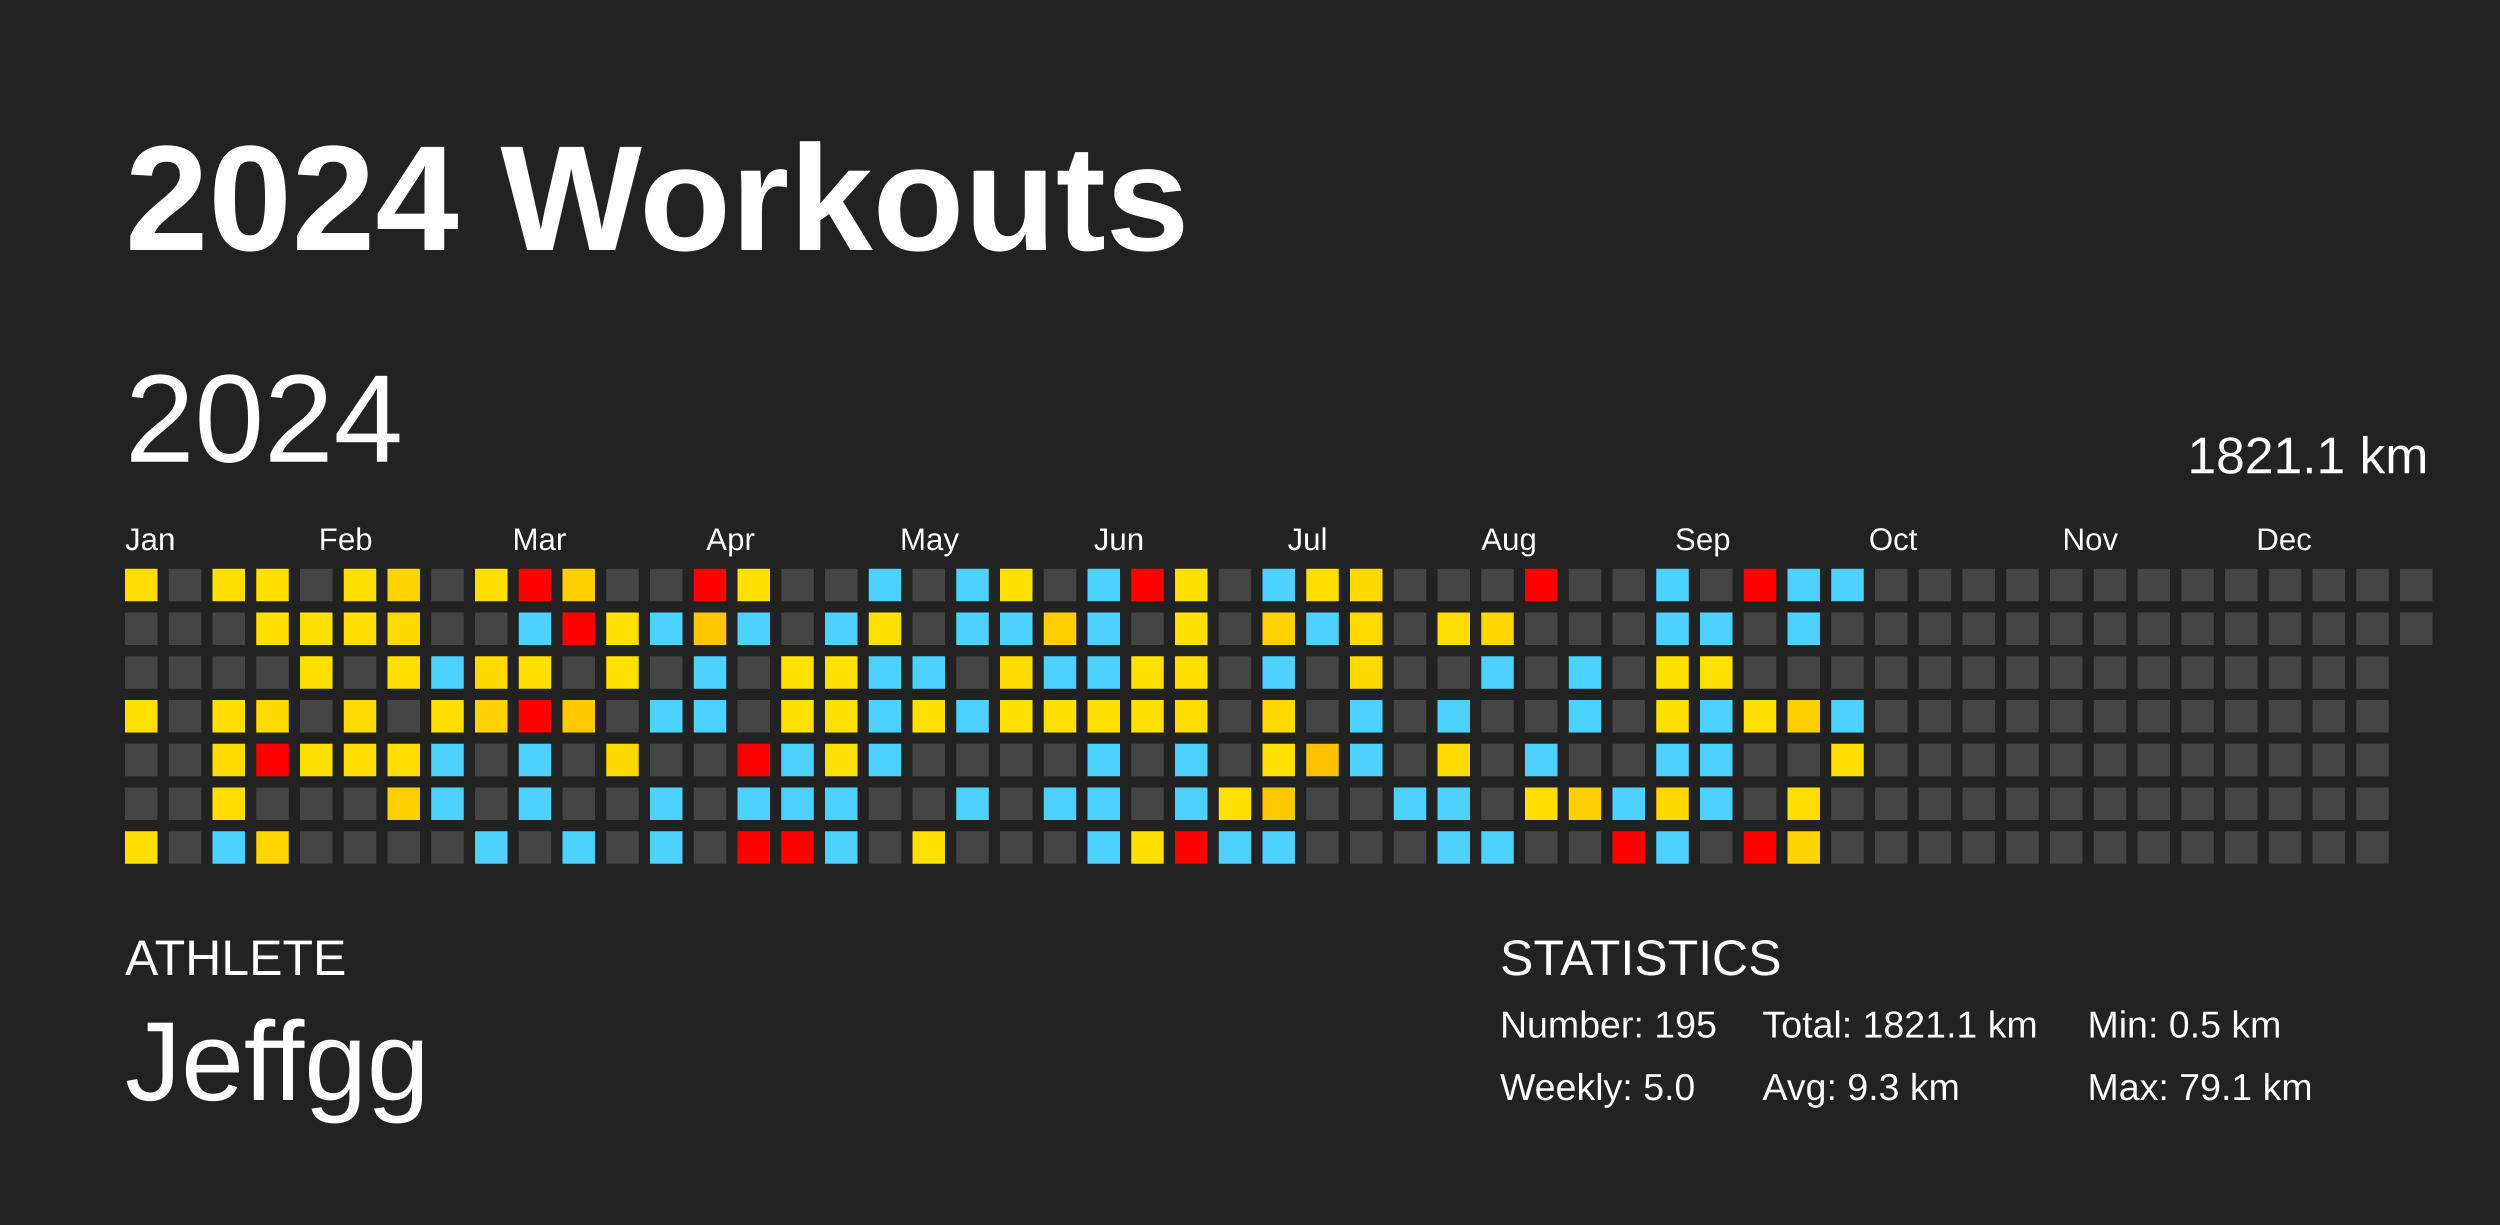
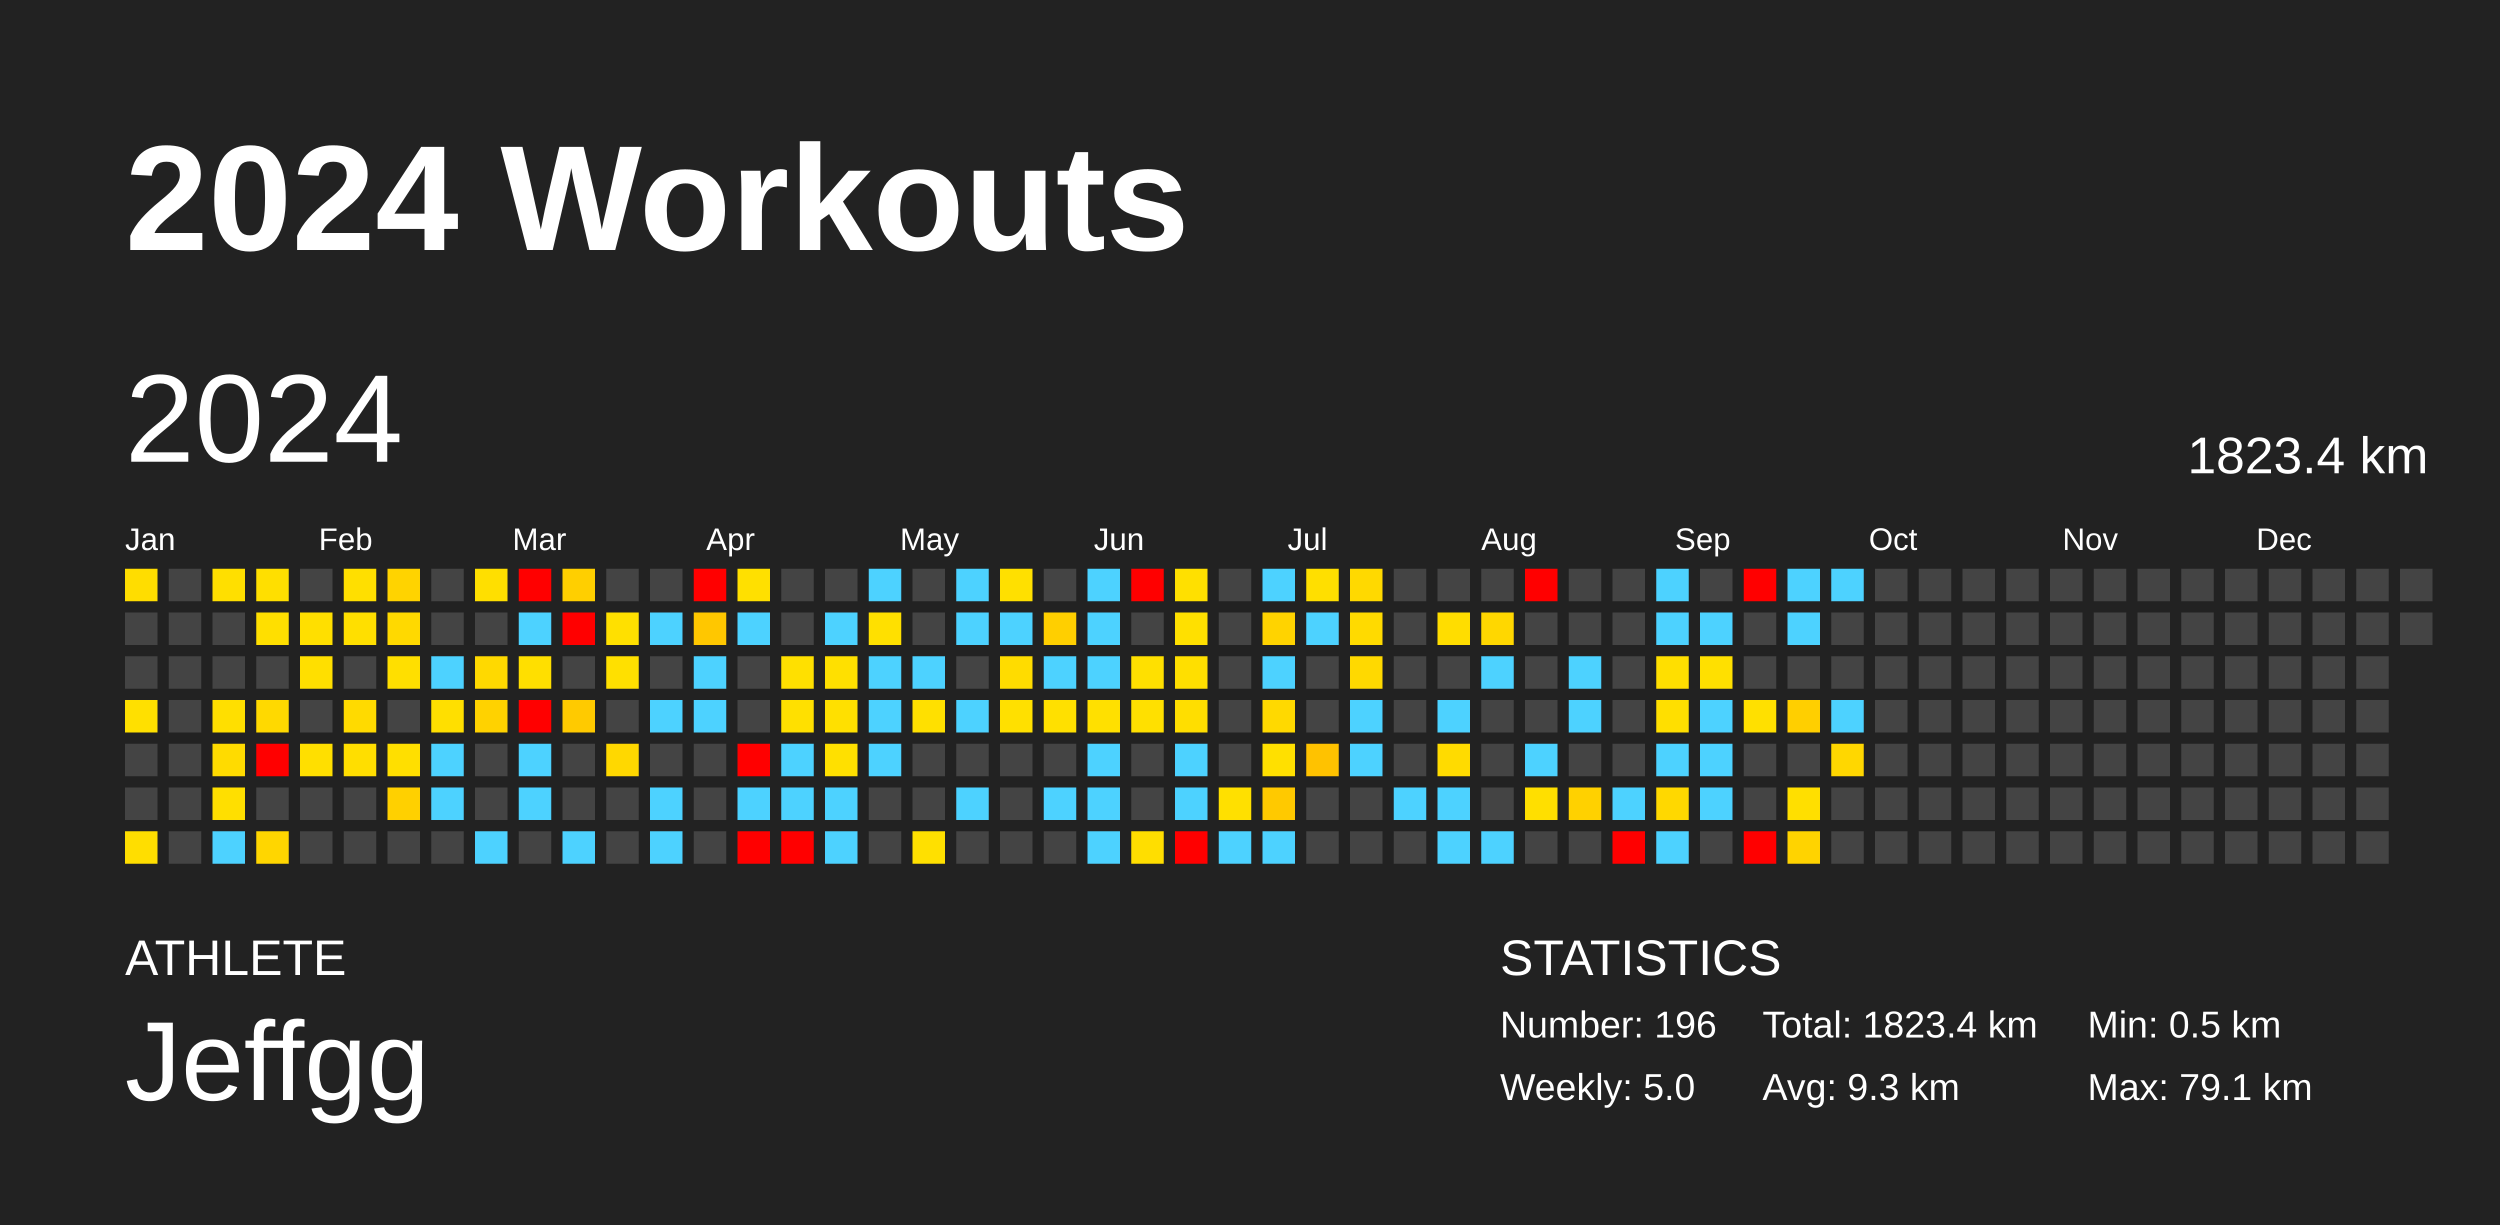
<svg xmlns="http://www.w3.org/2000/svg" baseProfile="full" height="98mm" version="1.1" viewBox="0,0,200,98" width="200mm">
  <defs />
  <rect fill="#222222" height="98" width="200" x="0" y="0" />
  <text fill="#FFFFFF" style="font-size:12px; font-family:Arial; font-weight:bold;" x="10" y="20">2024 Workouts</text>
  <text fill="#FFFFFF" style="font-size:4px; font-family:Arial" x="10" y="78">ATHLETE</text>
  <text fill="#FFFFFF" style="font-size:9px; font-family:Arial" x="10" y="88">Jeffgg</text>
  <text fill="#FFFFFF" style="font-size:4px; font-family:Arial" x="120" y="78">STATISTICS</text>
-   <text fill="#FFFFFF" style="font-size:3px; font-family:Arial" x="120" y="83">Number: 195</text>
+   <text fill="#FFFFFF" style="font-size:3px; font-family:Arial" x="120" y="83">Number: 196</text>
  <text fill="#FFFFFF" style="font-size:3px; font-family:Arial" x="120" y="88">Weekly: 5.0</text>
-   <text fill="#FFFFFF" style="font-size:3px; font-family:Arial" x="141" y="83">Total: 1821.1 km</text>
+   <text fill="#FFFFFF" style="font-size:3px; font-family:Arial" x="141" y="83">Total: 1823.4 km</text>
  <text fill="#FFFFFF" style="font-size:3px; font-family:Arial" x="141" y="88">Avg: 9.3 km</text>
  <text fill="#FFFFFF" style="font-size:3px; font-family:Arial" x="167" y="83">Min: 0.5 km</text>
  <text fill="#FFFFFF" style="font-size:3px; font-family:Arial" x="167" y="88">Max: 79.1 km</text>
  <text dominant-baseline="hanging" fill="#FFFFFF" style="font-size:10.0px; font-family:Arial;" x="10" y="30">2024</text>
-   <text dominant-baseline="hanging" fill="#FFFFFF" style="font-size:4.125px; font-family:Arial;" x="175" y="35">1821.1 km</text>
+   <text dominant-baseline="hanging" fill="#FFFFFF" style="font-size:4.125px; font-family:Arial;" x="175" y="35">1823.4 km</text>
  <text fill="#FFFFFF" style="font-size:2.5px; font-family:Arial" x="10.0" y="44">Jan</text>
  <text fill="#FFFFFF" style="font-size:2.5px; font-family:Arial" x="25.5" y="44">Feb</text>
  <text fill="#FFFFFF" style="font-size:2.5px; font-family:Arial" x="41.0" y="44">Mar</text>
  <text fill="#FFFFFF" style="font-size:2.5px; font-family:Arial" x="56.5" y="44">Apr</text>
  <text fill="#FFFFFF" style="font-size:2.5px; font-family:Arial" x="72.0" y="44">May</text>
  <text fill="#FFFFFF" style="font-size:2.5px; font-family:Arial" x="87.5" y="44">Jun</text>
  <text fill="#FFFFFF" style="font-size:2.5px; font-family:Arial" x="103.0" y="44">Jul</text>
  <text fill="#FFFFFF" style="font-size:2.5px; font-family:Arial" x="118.5" y="44">Aug</text>
  <text fill="#FFFFFF" style="font-size:2.5px; font-family:Arial" x="134.0" y="44">Sep</text>
  <text fill="#FFFFFF" style="font-size:2.5px; font-family:Arial" x="149.5" y="44">Oct</text>
  <text fill="#FFFFFF" style="font-size:2.5px; font-family:Arial" x="165.0" y="44">Nov</text>
  <text fill="#FFFFFF" style="font-size:2.5px; font-family:Arial" x="180.5" y="44">Dec</text>
  <rect fill="#ffdd00" height="2.6" width="2.6" x="10.0" y="45.5" />
  <rect fill="#444444" height="2.6" width="2.6" x="10.0" y="49.0" />
  <rect fill="#444444" height="2.6" width="2.6" x="10.0" y="52.5" />
  <rect fill="#ffe000" height="2.6" width="2.6" x="10.0" y="56.0" />
  <rect fill="#444444" height="2.6" width="2.6" x="10.0" y="59.5" />
  <rect fill="#444444" height="2.6" width="2.6" x="10.0" y="63.0" />
  <rect fill="#ffde00" height="2.6" width="2.6" x="10.0" y="66.5" />
  <rect fill="#444444" height="2.6" width="2.6" x="13.5" y="45.5" />
  <rect fill="#444444" height="2.6" width="2.6" x="13.5" y="49.0" />
  <rect fill="#444444" height="2.6" width="2.6" x="13.5" y="52.5" />
  <rect fill="#444444" height="2.6" width="2.6" x="13.5" y="56.0" />
  <rect fill="#444444" height="2.6" width="2.6" x="13.5" y="59.5" />
  <rect fill="#444444" height="2.6" width="2.6" x="13.5" y="63.0" />
  <rect fill="#444444" height="2.6" width="2.6" x="13.5" y="66.5" />
  <rect fill="#ffdf00" height="2.6" width="2.6" x="17.0" y="45.5" />
  <rect fill="#444444" height="2.6" width="2.6" x="17.0" y="49.0" />
  <rect fill="#444444" height="2.6" width="2.6" x="17.0" y="52.5" />
  <rect fill="#ffdf00" height="2.6" width="2.6" x="17.0" y="56.0" />
  <rect fill="#ffdb00" height="2.6" width="2.6" x="17.0" y="59.5" />
  <rect fill="#ffdf00" height="2.6" width="2.6" x="17.0" y="63.0" />
  <rect fill="#4dd2ff" height="2.6" width="2.6" x="17.0" y="66.5" />
  <rect fill="#ffdf00" height="2.6" width="2.6" x="20.5" y="45.5" />
  <rect fill="#ffdf00" height="2.6" width="2.6" x="20.5" y="49.0" />
  <rect fill="#444444" height="2.6" width="2.6" x="20.5" y="52.5" />
  <rect fill="#ffd900" height="2.6" width="2.6" x="20.5" y="56.0" />
  <rect fill="red" height="2.6" width="2.6" x="20.5" y="59.5" />
  <rect fill="#444444" height="2.6" width="2.6" x="20.5" y="63.0" />
  <rect fill="#ffd600" height="2.6" width="2.6" x="20.5" y="66.5" />
  <rect fill="#444444" height="2.6" width="2.6" x="24.0" y="45.5" />
  <rect fill="#ffdf00" height="2.6" width="2.6" x="24.0" y="49.0" />
  <rect fill="#ffdf00" height="2.6" width="2.6" x="24.0" y="52.5" />
  <rect fill="#444444" height="2.6" width="2.6" x="24.0" y="56.0" />
  <rect fill="#ffdf00" height="2.6" width="2.6" x="24.0" y="59.5" />
  <rect fill="#444444" height="2.6" width="2.6" x="24.0" y="63.0" />
  <rect fill="#444444" height="2.6" width="2.6" x="24.0" y="66.5" />
  <rect fill="#ffdf00" height="2.6" width="2.6" x="27.5" y="45.5" />
  <rect fill="#ffdf00" height="2.6" width="2.6" x="27.5" y="49.0" />
  <rect fill="#444444" height="2.6" width="2.6" x="27.5" y="52.5" />
  <rect fill="#ffda00" height="2.6" width="2.6" x="27.5" y="56.0" />
  <rect fill="#ffde00" height="2.6" width="2.6" x="27.5" y="59.5" />
  <rect fill="#444444" height="2.6" width="2.6" x="27.5" y="63.0" />
  <rect fill="#444444" height="2.6" width="2.6" x="27.5" y="66.5" />
  <rect fill="#ffd300" height="2.6" width="2.6" x="31.0" y="45.5" />
  <rect fill="#ffd900" height="2.6" width="2.6" x="31.0" y="49.0" />
  <rect fill="#ffdf00" height="2.6" width="2.6" x="31.0" y="52.5" />
  <rect fill="#444444" height="2.6" width="2.6" x="31.0" y="56.0" />
  <rect fill="#ffdf00" height="2.6" width="2.6" x="31.0" y="59.5" />
  <rect fill="#ffd000" height="2.6" width="2.6" x="31.0" y="63.0" />
  <rect fill="#444444" height="2.6" width="2.6" x="31.0" y="66.5" />
  <rect fill="#444444" height="2.6" width="2.6" x="34.5" y="45.5" />
  <rect fill="#444444" height="2.6" width="2.6" x="34.5" y="49.0" />
  <rect fill="#4dd2ff" height="2.6" width="2.6" x="34.5" y="52.5" />
  <rect fill="#ffdf00" height="2.6" width="2.6" x="34.5" y="56.0" />
  <rect fill="#4dd2ff" height="2.6" width="2.6" x="34.5" y="59.5" />
  <rect fill="#4dd2ff" height="2.6" width="2.6" x="34.5" y="63.0" />
  <rect fill="#444444" height="2.6" width="2.6" x="34.5" y="66.5" />
  <rect fill="#ffdf00" height="2.6" width="2.6" x="38.0" y="45.5" />
  <rect fill="#444444" height="2.6" width="2.6" x="38.0" y="49.0" />
  <rect fill="#ffd900" height="2.6" width="2.6" x="38.0" y="52.5" />
  <rect fill="#ffd200" height="2.6" width="2.6" x="38.0" y="56.0" />
  <rect fill="#444444" height="2.6" width="2.6" x="38.0" y="59.5" />
  <rect fill="#444444" height="2.6" width="2.6" x="38.0" y="63.0" />
  <rect fill="#4dd2ff" height="2.6" width="2.6" x="38.0" y="66.5" />
  <rect fill="red" height="2.6" width="2.6" x="41.5" y="45.5" />
  <rect fill="#4dd2ff" height="2.6" width="2.6" x="41.5" y="49.0" />
  <rect fill="#ffdf00" height="2.6" width="2.6" x="41.5" y="52.5" />
  <rect fill="red" height="2.6" width="2.6" x="41.5" y="56.0" />
  <rect fill="#4dd2ff" height="2.6" width="2.6" x="41.5" y="59.5" />
  <rect fill="#4dd2ff" height="2.6" width="2.6" x="41.5" y="63.0" />
  <rect fill="#444444" height="2.6" width="2.6" x="41.5" y="66.5" />
  <rect fill="#ffcf00" height="2.6" width="2.6" x="45.0" y="45.5" />
  <rect fill="red" height="2.6" width="2.6" x="45.0" y="49.0" />
  <rect fill="#444444" height="2.6" width="2.6" x="45.0" y="52.5" />
  <rect fill="#ffca00" height="2.6" width="2.6" x="45.0" y="56.0" />
  <rect fill="#444444" height="2.6" width="2.6" x="45.0" y="59.5" />
  <rect fill="#444444" height="2.6" width="2.6" x="45.0" y="63.0" />
  <rect fill="#4dd2ff" height="2.6" width="2.6" x="45.0" y="66.5" />
  <rect fill="#444444" height="2.6" width="2.6" x="48.5" y="45.5" />
  <rect fill="#ffe000" height="2.6" width="2.6" x="48.5" y="49.0" />
  <rect fill="#ffe000" height="2.6" width="2.6" x="48.5" y="52.5" />
  <rect fill="#444444" height="2.6" width="2.6" x="48.5" y="56.0" />
  <rect fill="#ffd800" height="2.6" width="2.6" x="48.5" y="59.5" />
  <rect fill="#444444" height="2.6" width="2.6" x="48.5" y="63.0" />
  <rect fill="#444444" height="2.6" width="2.6" x="48.5" y="66.5" />
  <rect fill="#444444" height="2.6" width="2.6" x="52.0" y="45.5" />
  <rect fill="#4dd2ff" height="2.6" width="2.6" x="52.0" y="49.0" />
  <rect fill="#444444" height="2.6" width="2.6" x="52.0" y="52.5" />
  <rect fill="#4dd2ff" height="2.6" width="2.6" x="52.0" y="56.0" />
  <rect fill="#444444" height="2.6" width="2.6" x="52.0" y="59.5" />
  <rect fill="#4dd2ff" height="2.6" width="2.6" x="52.0" y="63.0" />
  <rect fill="#4dd2ff" height="2.6" width="2.6" x="52.0" y="66.5" />
  <rect fill="red" height="2.6" width="2.6" x="55.5" y="45.5" />
  <rect fill="#ffc700" height="2.6" width="2.6" x="55.5" y="49.0" />
  <rect fill="#4dd2ff" height="2.6" width="2.6" x="55.5" y="52.5" />
  <rect fill="#4dd2ff" height="2.6" width="2.6" x="55.5" y="56.0" />
  <rect fill="#444444" height="2.6" width="2.6" x="55.5" y="59.5" />
  <rect fill="#444444" height="2.6" width="2.6" x="55.5" y="63.0" />
  <rect fill="#444444" height="2.6" width="2.6" x="55.5" y="66.5" />
  <rect fill="#ffe000" height="2.6" width="2.6" x="59.0" y="45.5" />
  <rect fill="#4dd2ff" height="2.6" width="2.6" x="59.0" y="49.0" />
  <rect fill="#444444" height="2.6" width="2.6" x="59.0" y="52.5" />
  <rect fill="#444444" height="2.6" width="2.6" x="59.0" y="56.0" />
  <rect fill="red" height="2.6" width="2.6" x="59.0" y="59.5" />
  <rect fill="#4dd2ff" height="2.6" width="2.6" x="59.0" y="63.0" />
  <rect fill="red" height="2.6" width="2.6" x="59.0" y="66.5" />
  <rect fill="#444444" height="2.6" width="2.6" x="62.5" y="45.5" />
  <rect fill="#444444" height="2.6" width="2.6" x="62.5" y="49.0" />
  <rect fill="#ffe000" height="2.6" width="2.6" x="62.5" y="52.5" />
  <rect fill="#ffe000" height="2.6" width="2.6" x="62.5" y="56.0" />
  <rect fill="#4dd2ff" height="2.6" width="2.6" x="62.5" y="59.5" />
  <rect fill="#4dd2ff" height="2.6" width="2.6" x="62.5" y="63.0" />
  <rect fill="red" height="2.6" width="2.6" x="62.5" y="66.5" />
  <rect fill="#444444" height="2.6" width="2.6" x="66.0" y="45.5" />
  <rect fill="#4dd2ff" height="2.6" width="2.6" x="66.0" y="49.0" />
  <rect fill="#ffe000" height="2.6" width="2.6" x="66.0" y="52.5" />
  <rect fill="#ffe000" height="2.6" width="2.6" x="66.0" y="56.0" />
  <rect fill="#ffe000" height="2.6" width="2.6" x="66.0" y="59.5" />
  <rect fill="#4dd2ff" height="2.6" width="2.6" x="66.0" y="63.0" />
  <rect fill="#4dd2ff" height="2.6" width="2.6" x="66.0" y="66.5" />
  <rect fill="#4dd2ff" height="2.6" width="2.6" x="69.5" y="45.5" />
  <rect fill="#ffe000" height="2.6" width="2.6" x="69.5" y="49.0" />
  <rect fill="#4dd2ff" height="2.6" width="2.6" x="69.5" y="52.5" />
  <rect fill="#4dd2ff" height="2.6" width="2.6" x="69.5" y="56.0" />
  <rect fill="#4dd2ff" height="2.6" width="2.6" x="69.5" y="59.5" />
  <rect fill="#444444" height="2.6" width="2.6" x="69.5" y="63.0" />
  <rect fill="#444444" height="2.6" width="2.6" x="69.5" y="66.5" />
  <rect fill="#444444" height="2.6" width="2.6" x="73.0" y="45.5" />
  <rect fill="#444444" height="2.6" width="2.6" x="73.0" y="49.0" />
  <rect fill="#4dd2ff" height="2.6" width="2.6" x="73.0" y="52.5" />
  <rect fill="#ffe000" height="2.6" width="2.6" x="73.0" y="56.0" />
  <rect fill="#444444" height="2.6" width="2.6" x="73.0" y="59.5" />
  <rect fill="#444444" height="2.6" width="2.6" x="73.0" y="63.0" />
  <rect fill="#ffe000" height="2.6" width="2.6" x="73.0" y="66.5" />
  <rect fill="#4dd2ff" height="2.6" width="2.6" x="76.5" y="45.5" />
  <rect fill="#4dd2ff" height="2.6" width="2.6" x="76.5" y="49.0" />
  <rect fill="#444444" height="2.6" width="2.6" x="76.5" y="52.5" />
  <rect fill="#4dd2ff" height="2.6" width="2.6" x="76.5" y="56.0" />
  <rect fill="#444444" height="2.6" width="2.6" x="76.5" y="59.5" />
  <rect fill="#4dd2ff" height="2.6" width="2.6" x="76.5" y="63.0" />
  <rect fill="#444444" height="2.6" width="2.6" x="76.5" y="66.5" />
  <rect fill="#ffe000" height="2.6" width="2.6" x="80.0" y="45.5" />
  <rect fill="#4dd2ff" height="2.6" width="2.6" x="80.0" y="49.0" />
  <rect fill="#ffdc00" height="2.6" width="2.6" x="80.0" y="52.5" />
  <rect fill="#ffe000" height="2.6" width="2.6" x="80.0" y="56.0" />
  <rect fill="#444444" height="2.6" width="2.6" x="80.0" y="59.5" />
  <rect fill="#444444" height="2.6" width="2.6" x="80.0" y="63.0" />
  <rect fill="#444444" height="2.6" width="2.6" x="80.0" y="66.5" />
  <rect fill="#444444" height="2.6" width="2.6" x="83.5" y="45.5" />
  <rect fill="#ffcf00" height="2.6" width="2.6" x="83.5" y="49.0" />
  <rect fill="#4dd2ff" height="2.6" width="2.6" x="83.5" y="52.5" />
  <rect fill="#ffe000" height="2.6" width="2.6" x="83.5" y="56.0" />
  <rect fill="#444444" height="2.6" width="2.6" x="83.5" y="59.5" />
  <rect fill="#4dd2ff" height="2.6" width="2.6" x="83.5" y="63.0" />
  <rect fill="#444444" height="2.6" width="2.6" x="83.5" y="66.5" />
  <rect fill="#4dd2ff" height="2.6" width="2.6" x="87.0" y="45.5" />
  <rect fill="#4dd2ff" height="2.6" width="2.6" x="87.0" y="49.0" />
  <rect fill="#4dd2ff" height="2.6" width="2.6" x="87.0" y="52.5" />
  <rect fill="#ffe000" height="2.6" width="2.6" x="87.0" y="56.0" />
  <rect fill="#4dd2ff" height="2.6" width="2.6" x="87.0" y="59.5" />
  <rect fill="#4dd2ff" height="2.6" width="2.6" x="87.0" y="63.0" />
  <rect fill="#4dd2ff" height="2.6" width="2.6" x="87.0" y="66.5" />
  <rect fill="red" height="2.6" width="2.6" x="90.5" y="45.5" />
  <rect fill="#444444" height="2.6" width="2.6" x="90.5" y="49.0" />
  <rect fill="#ffe000" height="2.6" width="2.6" x="90.5" y="52.5" />
  <rect fill="#ffe000" height="2.6" width="2.6" x="90.5" y="56.0" />
  <rect fill="#444444" height="2.6" width="2.6" x="90.5" y="59.5" />
  <rect fill="#444444" height="2.6" width="2.6" x="90.5" y="63.0" />
  <rect fill="#ffde00" height="2.6" width="2.6" x="90.5" y="66.5" />
  <rect fill="#ffe000" height="2.6" width="2.6" x="94.0" y="45.5" />
  <rect fill="#ffe000" height="2.6" width="2.6" x="94.0" y="49.0" />
  <rect fill="#ffdf00" height="2.6" width="2.6" x="94.0" y="52.5" />
  <rect fill="#ffde00" height="2.6" width="2.6" x="94.0" y="56.0" />
  <rect fill="#4dd2ff" height="2.6" width="2.6" x="94.0" y="59.5" />
  <rect fill="#4dd2ff" height="2.6" width="2.6" x="94.0" y="63.0" />
  <rect fill="red" height="2.6" width="2.6" x="94.0" y="66.5" />
  <rect fill="#444444" height="2.6" width="2.6" x="97.5" y="45.5" />
  <rect fill="#444444" height="2.6" width="2.6" x="97.5" y="49.0" />
  <rect fill="#444444" height="2.6" width="2.6" x="97.5" y="52.5" />
  <rect fill="#444444" height="2.6" width="2.6" x="97.5" y="56.0" />
  <rect fill="#444444" height="2.6" width="2.6" x="97.5" y="59.5" />
  <rect fill="#ffe000" height="2.6" width="2.6" x="97.5" y="63.0" />
  <rect fill="#4dd2ff" height="2.6" width="2.6" x="97.5" y="66.5" />
  <rect fill="#4dd2ff" height="2.6" width="2.6" x="101.0" y="45.5" />
  <rect fill="#ffd300" height="2.6" width="2.6" x="101.0" y="49.0" />
  <rect fill="#4dd2ff" height="2.6" width="2.6" x="101.0" y="52.5" />
  <rect fill="#ffd900" height="2.6" width="2.6" x="101.0" y="56.0" />
  <rect fill="#ffe000" height="2.6" width="2.6" x="101.0" y="59.5" />
  <rect fill="#ffc900" height="2.6" width="2.6" x="101.0" y="63.0" />
  <rect fill="#4dd2ff" height="2.6" width="2.6" x="101.0" y="66.5" />
  <rect fill="#ffdf00" height="2.6" width="2.6" x="104.5" y="45.5" />
  <rect fill="#4dd2ff" height="2.6" width="2.6" x="104.5" y="49.0" />
  <rect fill="#444444" height="2.6" width="2.6" x="104.5" y="52.5" />
  <rect fill="#444444" height="2.6" width="2.6" x="104.5" y="56.0" />
  <rect fill="#ffc200" height="2.6" width="2.6" x="104.5" y="59.5" />
  <rect fill="#444444" height="2.6" width="2.6" x="104.5" y="63.0" />
  <rect fill="#444444" height="2.6" width="2.6" x="104.5" y="66.5" />
  <rect fill="#ffd900" height="2.6" width="2.6" x="108.0" y="45.5" />
  <rect fill="#ffda00" height="2.6" width="2.6" x="108.0" y="49.0" />
  <rect fill="#ffd900" height="2.6" width="2.6" x="108.0" y="52.5" />
  <rect fill="#4dd2ff" height="2.6" width="2.6" x="108.0" y="56.0" />
  <rect fill="#4dd2ff" height="2.6" width="2.6" x="108.0" y="59.5" />
  <rect fill="#444444" height="2.6" width="2.6" x="108.0" y="63.0" />
  <rect fill="#444444" height="2.6" width="2.6" x="108.0" y="66.5" />
  <rect fill="#444444" height="2.6" width="2.6" x="111.5" y="45.5" />
  <rect fill="#444444" height="2.6" width="2.6" x="111.5" y="49.0" />
  <rect fill="#444444" height="2.6" width="2.6" x="111.5" y="52.5" />
  <rect fill="#444444" height="2.6" width="2.6" x="111.5" y="56.0" />
  <rect fill="#444444" height="2.6" width="2.6" x="111.5" y="59.5" />
  <rect fill="#4dd2ff" height="2.6" width="2.6" x="111.5" y="63.0" />
  <rect fill="#444444" height="2.6" width="2.6" x="111.5" y="66.5" />
  <rect fill="#444444" height="2.6" width="2.6" x="115.0" y="45.5" />
  <rect fill="#ffdd00" height="2.6" width="2.6" x="115.0" y="49.0" />
  <rect fill="#444444" height="2.6" width="2.6" x="115.0" y="52.5" />
  <rect fill="#4dd2ff" height="2.6" width="2.6" x="115.0" y="56.0" />
  <rect fill="#ffdb00" height="2.6" width="2.6" x="115.0" y="59.5" />
  <rect fill="#4dd2ff" height="2.6" width="2.6" x="115.0" y="63.0" />
  <rect fill="#4dd2ff" height="2.6" width="2.6" x="115.0" y="66.5" />
  <rect fill="#444444" height="2.6" width="2.6" x="118.5" y="45.5" />
  <rect fill="#ffd700" height="2.6" width="2.6" x="118.5" y="49.0" />
  <rect fill="#4dd2ff" height="2.6" width="2.6" x="118.5" y="52.5" />
  <rect fill="#444444" height="2.6" width="2.6" x="118.5" y="56.0" />
  <rect fill="#444444" height="2.6" width="2.6" x="118.5" y="59.5" />
  <rect fill="#444444" height="2.6" width="2.6" x="118.5" y="63.0" />
  <rect fill="#4dd2ff" height="2.6" width="2.6" x="118.5" y="66.5" />
  <rect fill="red" height="2.6" width="2.6" x="122.0" y="45.5" />
  <rect fill="#444444" height="2.6" width="2.6" x="122.0" y="49.0" />
  <rect fill="#444444" height="2.6" width="2.6" x="122.0" y="52.5" />
  <rect fill="#444444" height="2.6" width="2.6" x="122.0" y="56.0" />
  <rect fill="#4dd2ff" height="2.6" width="2.6" x="122.0" y="59.5" />
  <rect fill="#ffdf00" height="2.6" width="2.6" x="122.0" y="63.0" />
  <rect fill="#444444" height="2.6" width="2.6" x="122.0" y="66.5" />
  <rect fill="#444444" height="2.6" width="2.6" x="125.5" y="45.5" />
  <rect fill="#444444" height="2.6" width="2.6" x="125.5" y="49.0" />
  <rect fill="#4dd2ff" height="2.6" width="2.6" x="125.5" y="52.5" />
  <rect fill="#4dd2ff" height="2.6" width="2.6" x="125.5" y="56.0" />
  <rect fill="#444444" height="2.6" width="2.6" x="125.5" y="59.5" />
  <rect fill="#ffd100" height="2.6" width="2.6" x="125.5" y="63.0" />
  <rect fill="#444444" height="2.6" width="2.6" x="125.5" y="66.5" />
  <rect fill="#444444" height="2.6" width="2.6" x="129.0" y="45.5" />
  <rect fill="#444444" height="2.6" width="2.6" x="129.0" y="49.0" />
  <rect fill="#444444" height="2.6" width="2.6" x="129.0" y="52.5" />
  <rect fill="#444444" height="2.6" width="2.6" x="129.0" y="56.0" />
  <rect fill="#444444" height="2.6" width="2.6" x="129.0" y="59.5" />
  <rect fill="#4dd2ff" height="2.6" width="2.6" x="129.0" y="63.0" />
  <rect fill="red" height="2.6" width="2.6" x="129.0" y="66.5" />
  <rect fill="#4dd2ff" height="2.6" width="2.6" x="132.5" y="45.5" />
  <rect fill="#4dd2ff" height="2.6" width="2.6" x="132.5" y="49.0" />
  <rect fill="#ffdf00" height="2.6" width="2.6" x="132.5" y="52.5" />
  <rect fill="#ffdf00" height="2.6" width="2.6" x="132.5" y="56.0" />
  <rect fill="#4dd2ff" height="2.6" width="2.6" x="132.5" y="59.5" />
  <rect fill="#ffd800" height="2.6" width="2.6" x="132.5" y="63.0" />
  <rect fill="#4dd2ff" height="2.6" width="2.6" x="132.5" y="66.5" />
  <rect fill="#444444" height="2.6" width="2.6" x="136.0" y="45.5" />
  <rect fill="#4dd2ff" height="2.6" width="2.6" x="136.0" y="49.0" />
  <rect fill="#ffe000" height="2.6" width="2.6" x="136.0" y="52.5" />
  <rect fill="#4dd2ff" height="2.6" width="2.6" x="136.0" y="56.0" />
  <rect fill="#4dd2ff" height="2.6" width="2.6" x="136.0" y="59.5" />
  <rect fill="#4dd2ff" height="2.6" width="2.6" x="136.0" y="63.0" />
  <rect fill="#444444" height="2.6" width="2.6" x="136.0" y="66.5" />
  <rect fill="red" height="2.6" width="2.6" x="139.5" y="45.5" />
  <rect fill="#444444" height="2.6" width="2.6" x="139.5" y="49.0" />
  <rect fill="#444444" height="2.6" width="2.6" x="139.5" y="52.5" />
  <rect fill="#ffe000" height="2.6" width="2.6" x="139.5" y="56.0" />
  <rect fill="#444444" height="2.6" width="2.6" x="139.5" y="59.5" />
  <rect fill="#444444" height="2.6" width="2.6" x="139.5" y="63.0" />
  <rect fill="red" height="2.6" width="2.6" x="139.5" y="66.5" />
  <rect fill="#4dd2ff" height="2.6" width="2.6" x="143.0" y="45.5" />
  <rect fill="#4dd2ff" height="2.6" width="2.6" x="143.0" y="49.0" />
  <rect fill="#444444" height="2.6" width="2.6" x="143.0" y="52.5" />
  <rect fill="#ffcf00" height="2.6" width="2.6" x="143.0" y="56.0" />
  <rect fill="#444444" height="2.6" width="2.6" x="143.0" y="59.5" />
  <rect fill="#ffdf00" height="2.6" width="2.6" x="143.0" y="63.0" />
  <rect fill="#ffd300" height="2.6" width="2.6" x="143.0" y="66.5" />
  <rect fill="#4dd2ff" height="2.6" width="2.6" x="146.5" y="45.5" />
  <rect fill="#444444" height="2.6" width="2.6" x="146.5" y="49.0" />
  <rect fill="#444444" height="2.6" width="2.6" x="146.5" y="52.5" />
  <rect fill="#4dd2ff" height="2.6" width="2.6" x="146.5" y="56.0" />
-   <rect fill="#ffde00" height="2.6" width="2.6" x="146.5" y="59.5" />
+   <rect fill="#ffd700" height="2.6" width="2.6" x="146.5" y="59.5" />
  <rect fill="#444444" height="2.6" width="2.6" x="146.5" y="63.0" />
  <rect fill="#444444" height="2.6" width="2.6" x="146.5" y="66.5" />
  <rect fill="#444444" height="2.6" width="2.6" x="150.0" y="45.5" />
  <rect fill="#444444" height="2.6" width="2.6" x="150.0" y="49.0" />
  <rect fill="#444444" height="2.6" width="2.6" x="150.0" y="52.5" />
  <rect fill="#444444" height="2.6" width="2.6" x="150.0" y="56.0" />
  <rect fill="#444444" height="2.6" width="2.6" x="150.0" y="59.5" />
  <rect fill="#444444" height="2.6" width="2.6" x="150.0" y="63.0" />
  <rect fill="#444444" height="2.6" width="2.6" x="150.0" y="66.5" />
  <rect fill="#444444" height="2.6" width="2.6" x="153.5" y="45.5" />
  <rect fill="#444444" height="2.6" width="2.6" x="153.5" y="49.0" />
  <rect fill="#444444" height="2.6" width="2.6" x="153.5" y="52.5" />
  <rect fill="#444444" height="2.6" width="2.6" x="153.5" y="56.0" />
  <rect fill="#444444" height="2.6" width="2.6" x="153.5" y="59.5" />
  <rect fill="#444444" height="2.6" width="2.6" x="153.5" y="63.0" />
  <rect fill="#444444" height="2.6" width="2.6" x="153.5" y="66.5" />
  <rect fill="#444444" height="2.6" width="2.6" x="157.0" y="45.5" />
  <rect fill="#444444" height="2.6" width="2.6" x="157.0" y="49.0" />
  <rect fill="#444444" height="2.6" width="2.6" x="157.0" y="52.5" />
  <rect fill="#444444" height="2.6" width="2.6" x="157.0" y="56.0" />
  <rect fill="#444444" height="2.6" width="2.6" x="157.0" y="59.5" />
  <rect fill="#444444" height="2.6" width="2.6" x="157.0" y="63.0" />
  <rect fill="#444444" height="2.6" width="2.6" x="157.0" y="66.5" />
  <rect fill="#444444" height="2.6" width="2.6" x="160.5" y="45.5" />
  <rect fill="#444444" height="2.6" width="2.6" x="160.5" y="49.0" />
  <rect fill="#444444" height="2.6" width="2.6" x="160.5" y="52.5" />
  <rect fill="#444444" height="2.6" width="2.6" x="160.5" y="56.0" />
  <rect fill="#444444" height="2.6" width="2.6" x="160.5" y="59.5" />
  <rect fill="#444444" height="2.6" width="2.6" x="160.5" y="63.0" />
  <rect fill="#444444" height="2.6" width="2.6" x="160.5" y="66.5" />
  <rect fill="#444444" height="2.6" width="2.6" x="164.0" y="45.5" />
  <rect fill="#444444" height="2.6" width="2.6" x="164.0" y="49.0" />
  <rect fill="#444444" height="2.6" width="2.6" x="164.0" y="52.5" />
  <rect fill="#444444" height="2.6" width="2.6" x="164.0" y="56.0" />
  <rect fill="#444444" height="2.6" width="2.6" x="164.0" y="59.5" />
  <rect fill="#444444" height="2.6" width="2.6" x="164.0" y="63.0" />
  <rect fill="#444444" height="2.6" width="2.6" x="164.0" y="66.5" />
  <rect fill="#444444" height="2.6" width="2.6" x="167.5" y="45.5" />
  <rect fill="#444444" height="2.6" width="2.6" x="167.5" y="49.0" />
  <rect fill="#444444" height="2.6" width="2.6" x="167.5" y="52.5" />
  <rect fill="#444444" height="2.6" width="2.6" x="167.5" y="56.0" />
  <rect fill="#444444" height="2.6" width="2.6" x="167.5" y="59.5" />
  <rect fill="#444444" height="2.6" width="2.6" x="167.5" y="63.0" />
  <rect fill="#444444" height="2.6" width="2.6" x="167.5" y="66.5" />
  <rect fill="#444444" height="2.6" width="2.6" x="171.0" y="45.5" />
  <rect fill="#444444" height="2.6" width="2.6" x="171.0" y="49.0" />
  <rect fill="#444444" height="2.6" width="2.6" x="171.0" y="52.5" />
  <rect fill="#444444" height="2.6" width="2.6" x="171.0" y="56.0" />
  <rect fill="#444444" height="2.6" width="2.6" x="171.0" y="59.5" />
  <rect fill="#444444" height="2.6" width="2.6" x="171.0" y="63.0" />
  <rect fill="#444444" height="2.6" width="2.6" x="171.0" y="66.5" />
  <rect fill="#444444" height="2.6" width="2.6" x="174.5" y="45.5" />
  <rect fill="#444444" height="2.6" width="2.6" x="174.5" y="49.0" />
  <rect fill="#444444" height="2.6" width="2.6" x="174.5" y="52.5" />
  <rect fill="#444444" height="2.6" width="2.6" x="174.5" y="56.0" />
  <rect fill="#444444" height="2.6" width="2.6" x="174.5" y="59.5" />
  <rect fill="#444444" height="2.6" width="2.6" x="174.5" y="63.0" />
  <rect fill="#444444" height="2.6" width="2.6" x="174.5" y="66.5" />
  <rect fill="#444444" height="2.6" width="2.6" x="178.0" y="45.5" />
  <rect fill="#444444" height="2.6" width="2.6" x="178.0" y="49.0" />
  <rect fill="#444444" height="2.6" width="2.6" x="178.0" y="52.5" />
  <rect fill="#444444" height="2.6" width="2.6" x="178.0" y="56.0" />
  <rect fill="#444444" height="2.6" width="2.6" x="178.0" y="59.5" />
  <rect fill="#444444" height="2.6" width="2.6" x="178.0" y="63.0" />
  <rect fill="#444444" height="2.6" width="2.6" x="178.0" y="66.5" />
  <rect fill="#444444" height="2.6" width="2.6" x="181.5" y="45.5" />
  <rect fill="#444444" height="2.6" width="2.6" x="181.5" y="49.0" />
  <rect fill="#444444" height="2.6" width="2.6" x="181.5" y="52.5" />
  <rect fill="#444444" height="2.6" width="2.6" x="181.5" y="56.0" />
  <rect fill="#444444" height="2.6" width="2.6" x="181.5" y="59.5" />
  <rect fill="#444444" height="2.6" width="2.6" x="181.5" y="63.0" />
  <rect fill="#444444" height="2.6" width="2.6" x="181.5" y="66.5" />
  <rect fill="#444444" height="2.6" width="2.6" x="185.0" y="45.5" />
  <rect fill="#444444" height="2.6" width="2.6" x="185.0" y="49.0" />
  <rect fill="#444444" height="2.6" width="2.6" x="185.0" y="52.5" />
  <rect fill="#444444" height="2.6" width="2.6" x="185.0" y="56.0" />
  <rect fill="#444444" height="2.6" width="2.6" x="185.0" y="59.5" />
  <rect fill="#444444" height="2.6" width="2.6" x="185.0" y="63.0" />
  <rect fill="#444444" height="2.6" width="2.6" x="185.0" y="66.5" />
  <rect fill="#444444" height="2.6" width="2.6" x="188.5" y="45.5" />
  <rect fill="#444444" height="2.6" width="2.6" x="188.5" y="49.0" />
  <rect fill="#444444" height="2.6" width="2.6" x="188.5" y="52.5" />
  <rect fill="#444444" height="2.6" width="2.6" x="188.5" y="56.0" />
  <rect fill="#444444" height="2.6" width="2.6" x="188.5" y="59.5" />
  <rect fill="#444444" height="2.6" width="2.6" x="188.5" y="63.0" />
  <rect fill="#444444" height="2.6" width="2.6" x="188.5" y="66.5" />
  <rect fill="#444444" height="2.6" width="2.6" x="192.0" y="45.5" />
  <rect fill="#444444" height="2.6" width="2.6" x="192.0" y="49.0" />
</svg>
